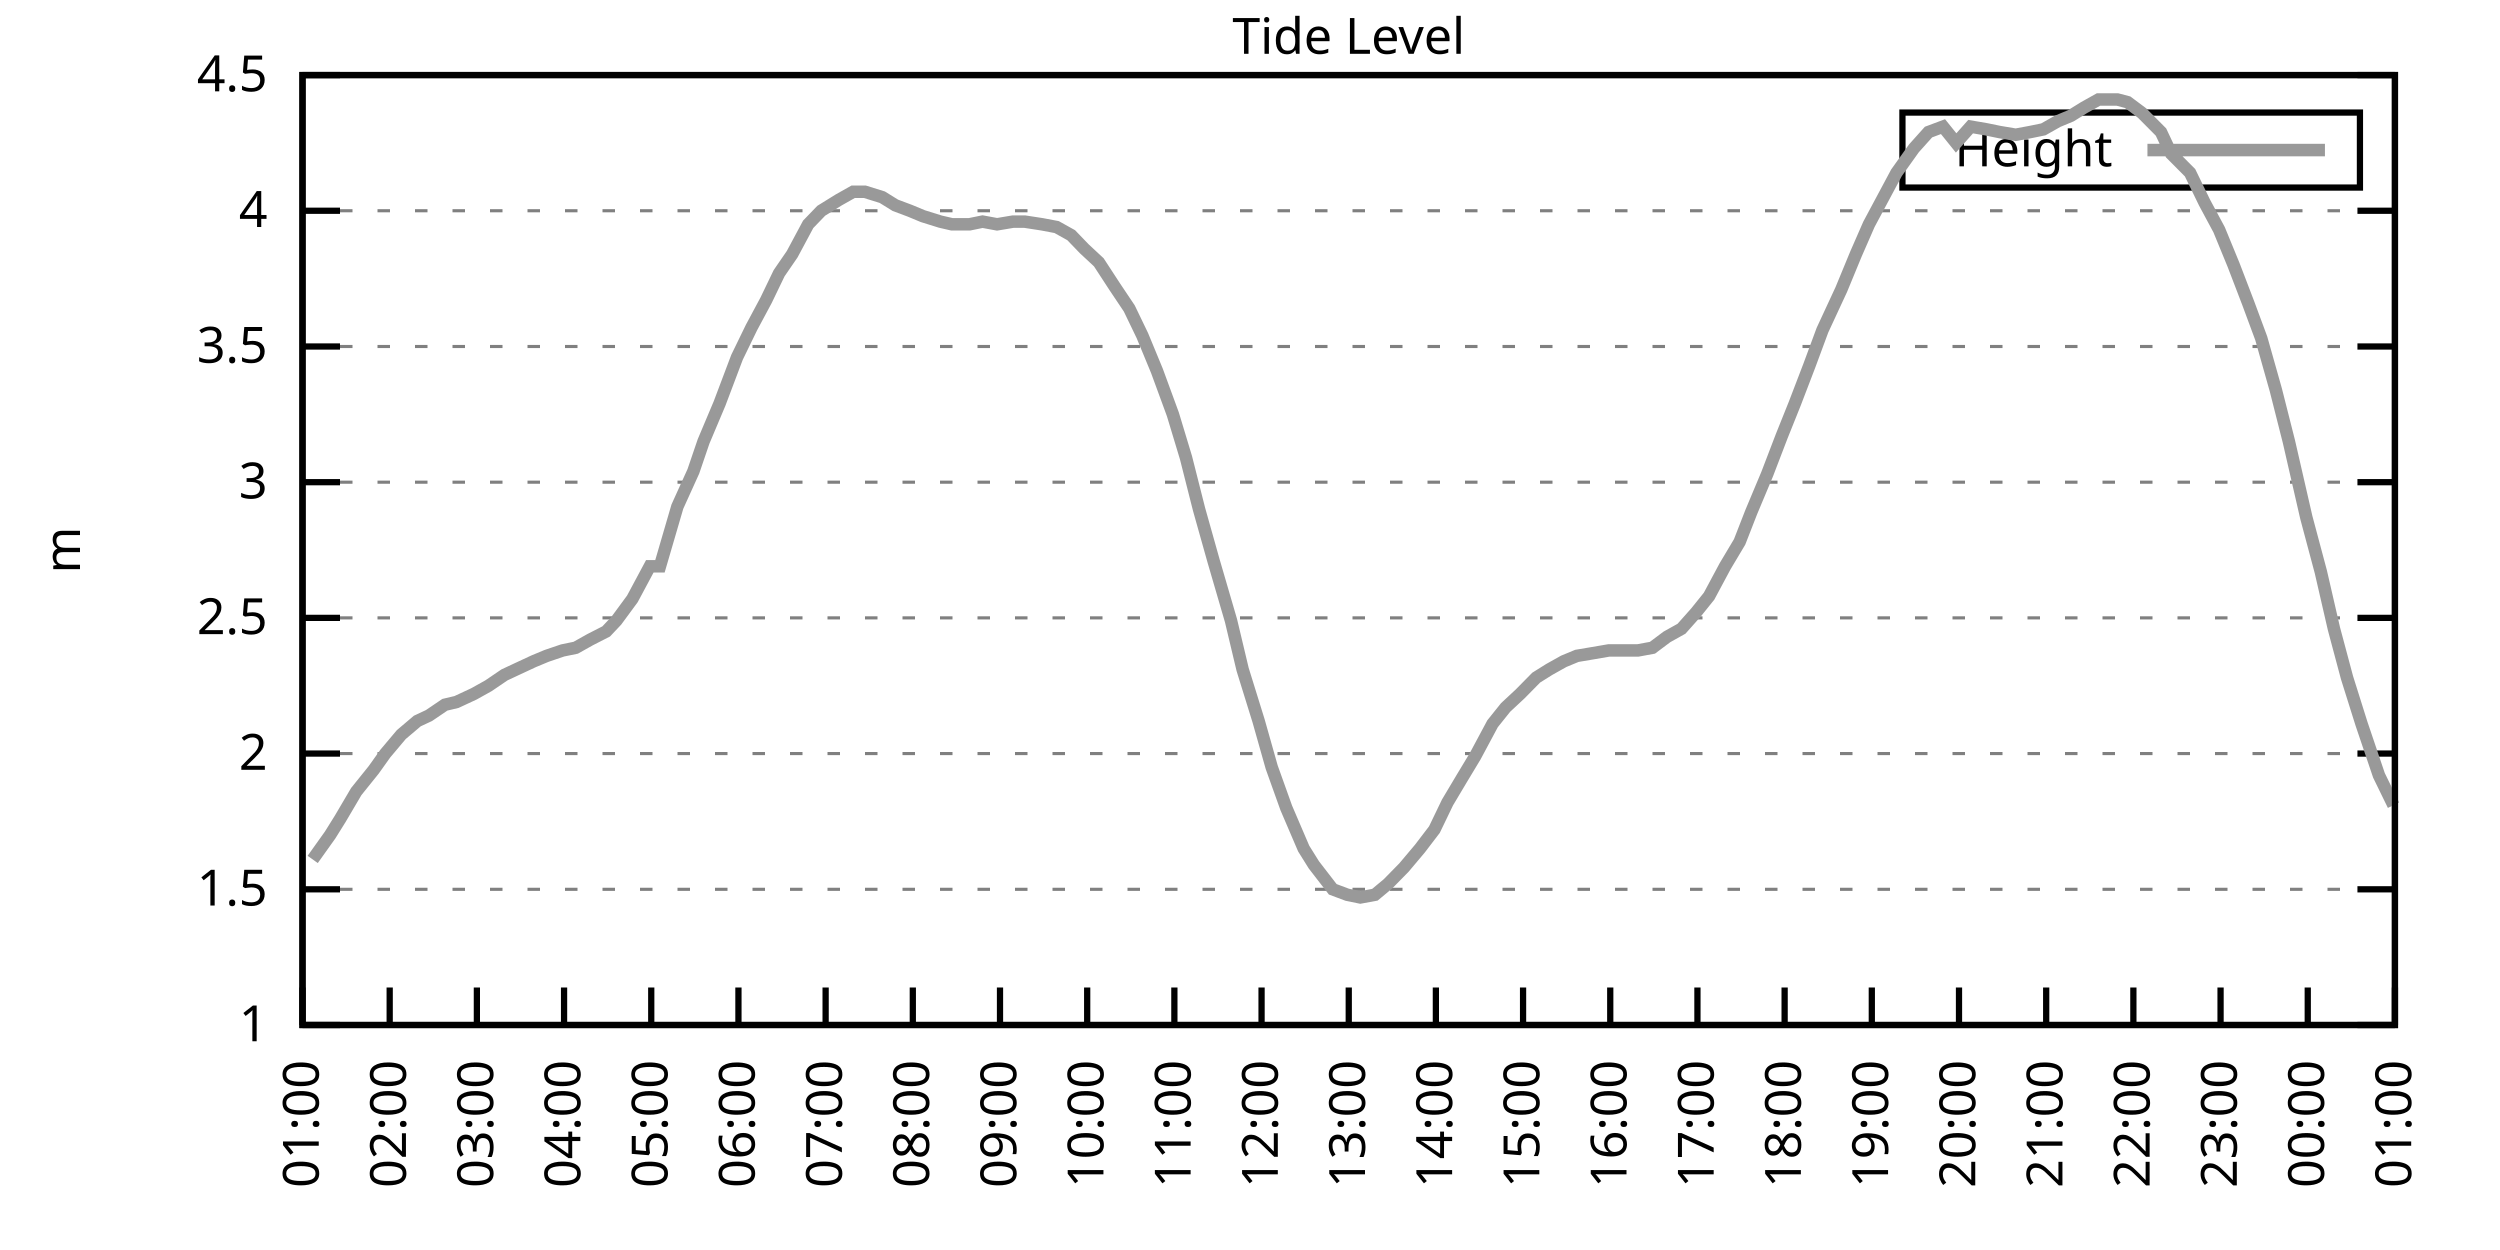
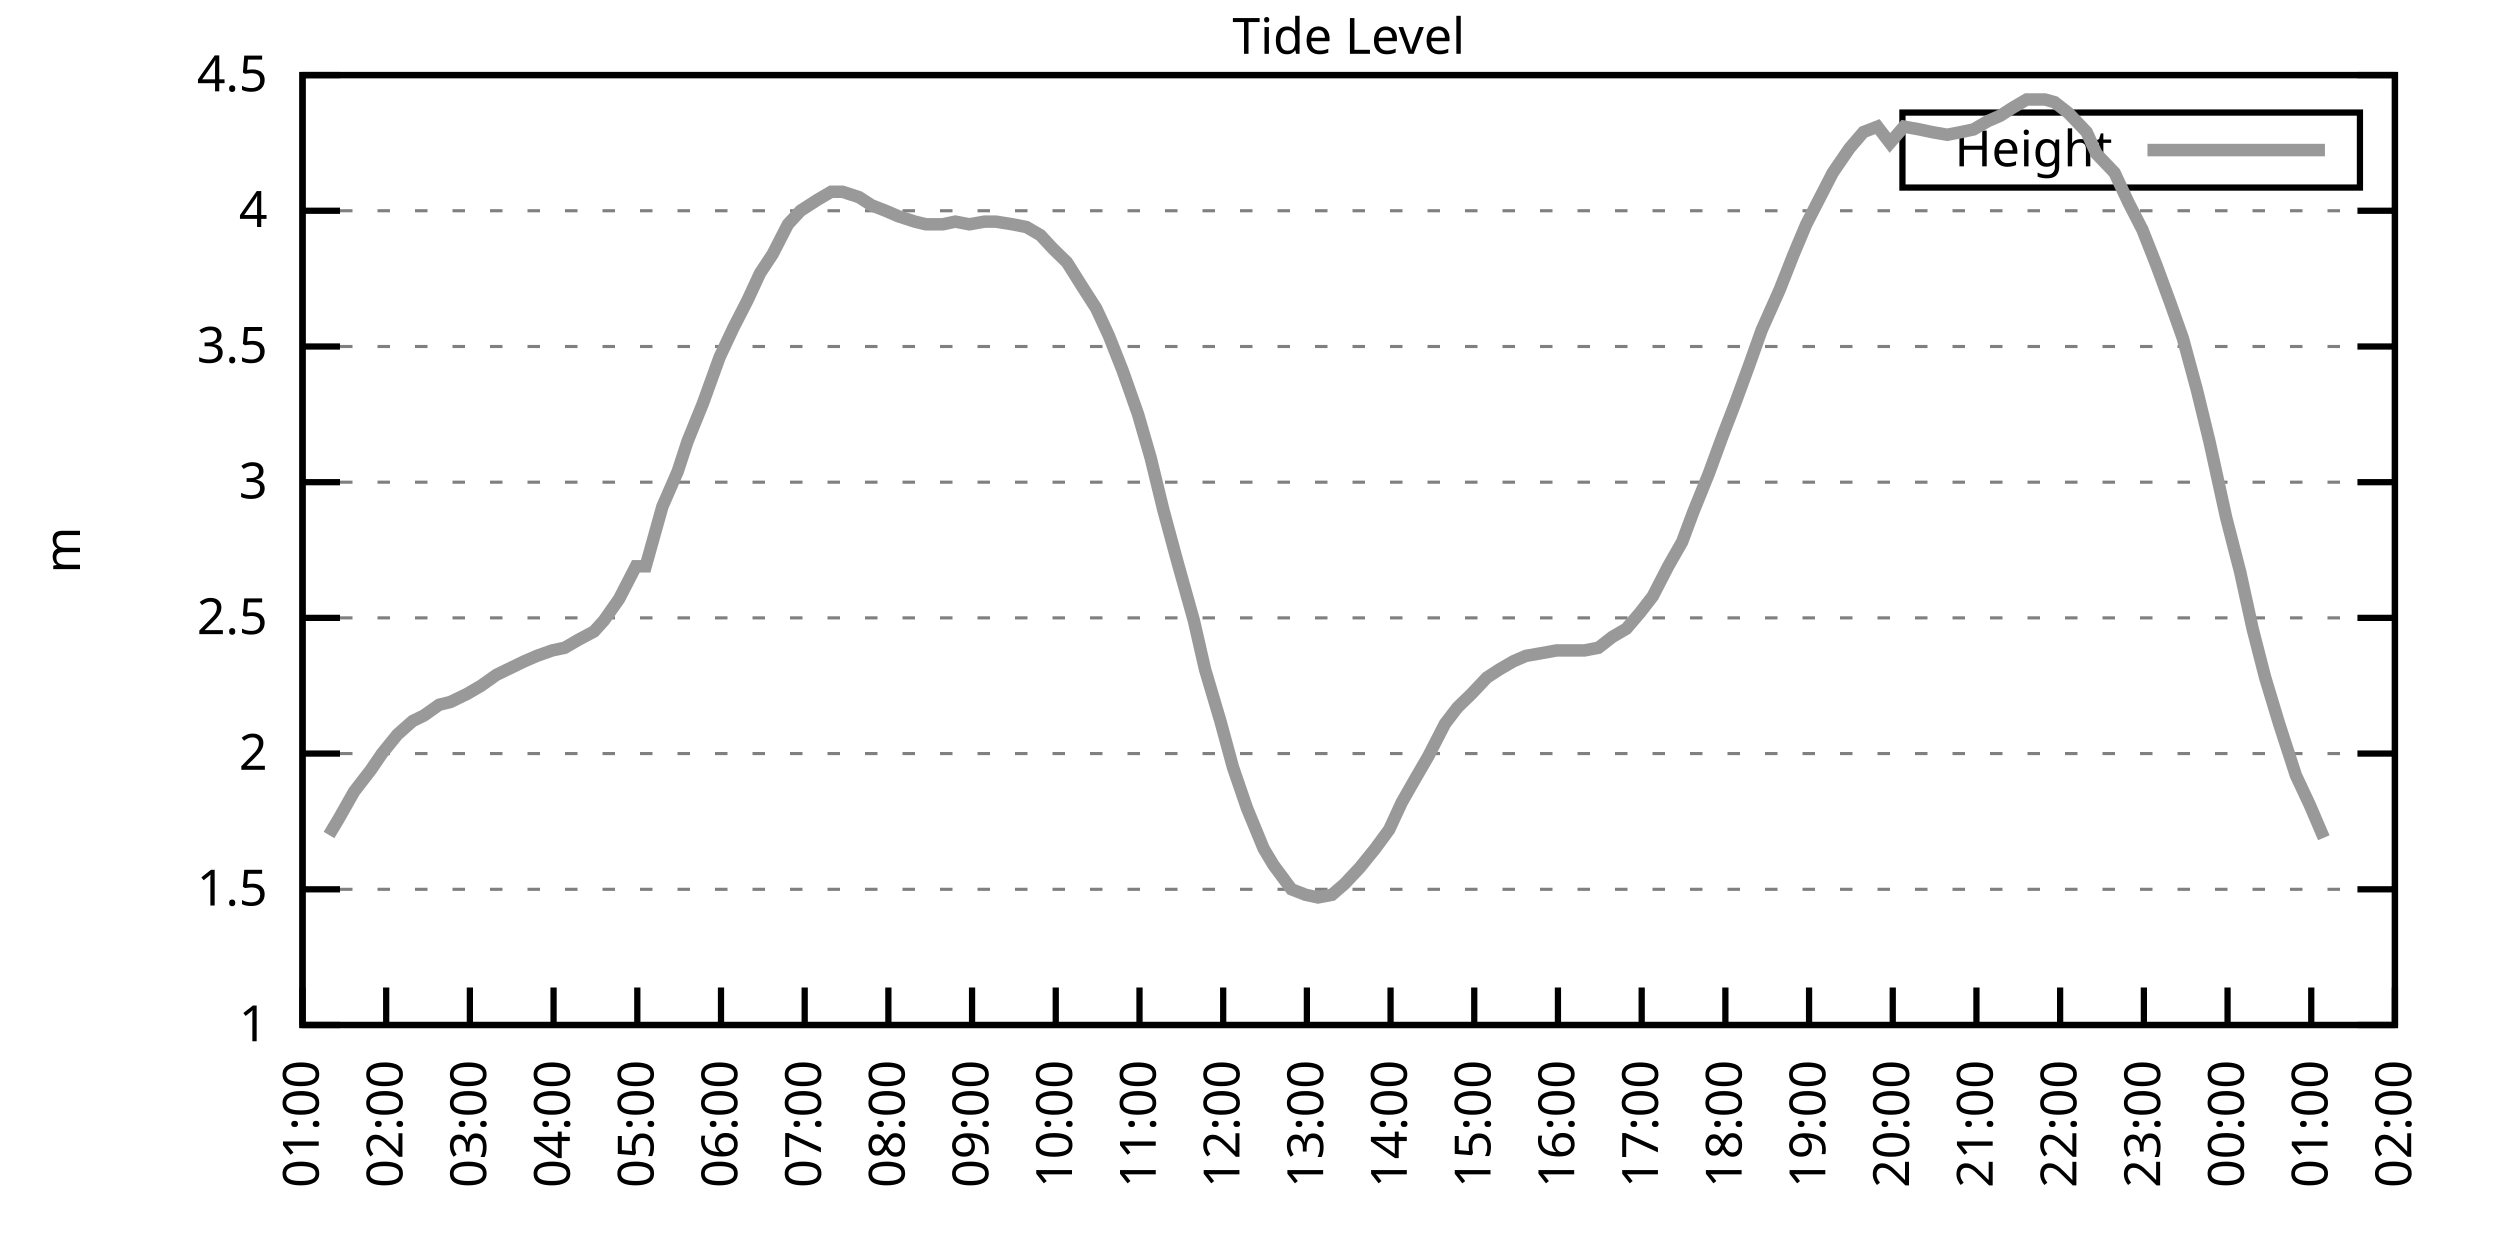
<svg xmlns="http://www.w3.org/2000/svg" xmlns:xlink="http://www.w3.org/1999/xlink" width="400" height="200" viewBox="0 0 400 200">
  <g id="gnuplot_canvas">
    <rect x="0" y="0" width="400" height="200" fill="none" />
    <defs>
      <circle id="gpDot" r="0.5" stroke-width="0.5" stroke="currentColor" />
      <path id="gpPt0" stroke-width="0.333" stroke="currentColor" d="M-1,0 h2 M0,-1 v2" />
      <path id="gpPt1" stroke-width="0.333" stroke="currentColor" d="M-1,-1 L1,1 M1,-1 L-1,1" />
      <path id="gpPt2" stroke-width="0.333" stroke="currentColor" d="M-1,0 L1,0 M0,-1 L0,1 M-1,-1 L1,1 M-1,1 L1,-1" />
      <rect id="gpPt3" stroke-width="0.333" stroke="currentColor" x="-1" y="-1" width="2" height="2" />
      <rect id="gpPt4" stroke-width="0.333" stroke="currentColor" fill="currentColor" x="-1" y="-1" width="2" height="2" />
      <circle id="gpPt5" stroke-width="0.333" stroke="currentColor" cx="0" cy="0" r="1" />
      <use xlink:href="#gpPt5" id="gpPt6" fill="currentColor" stroke="none" />
      <path id="gpPt7" stroke-width="0.333" stroke="currentColor" d="M0,-1.33 L-1.33,0.67 L1.33,0.67 z" />
      <use xlink:href="#gpPt7" id="gpPt8" fill="currentColor" stroke="none" />
      <use xlink:href="#gpPt7" id="gpPt9" stroke="currentColor" transform="rotate(180)" />
      <use xlink:href="#gpPt9" id="gpPt10" fill="currentColor" stroke="none" />
      <use xlink:href="#gpPt3" id="gpPt11" stroke="currentColor" transform="rotate(45)" />
      <use xlink:href="#gpPt11" id="gpPt12" fill="currentColor" stroke="none" />
      <path id="gpPt13" stroke-width="0.333" stroke="currentColor" d="M0,1.330 L1.265,0.411 L0.782,-1.067 L-0.782,-1.076 L-1.265,0.411 z" />
      <use xlink:href="#gpPt13" id="gpPt14" fill="currentColor" stroke="none" />
      <filter id="textbox" filterUnits="objectBoundingBox" x="0" y="0" height="1" width="1">
        <feFlood flood-color="white" flood-opacity="1" result="bgnd" />
        <feComposite in="SourceGraphic" in2="bgnd" operator="atop" />
      </filter>
      <filter id="greybox" filterUnits="objectBoundingBox" x="0" y="0" height="1" width="1">
        <feFlood flood-color="lightgrey" flood-opacity="1" result="grey" />
        <feComposite in="SourceGraphic" in2="grey" operator="atop" />
      </filter>
    </defs>
    <g fill="none" color="white" stroke="currentColor" stroke-width="1.00" stroke-linecap="butt" stroke-linejoin="miter">
</g>
    <g fill="none" color="black" stroke="currentColor" stroke-width="1.00" stroke-linecap="butt" stroke-linejoin="miter">
      <g stroke="none" shape-rendering="crispEdges">
        <polygon fill="rgb(255, 255, 255)" points="48.40,164.00 383.18,164.00 383.18,12.02 48.40,12.02 " />
      </g>
    </g>
    <g fill="none" color="black" stroke="currentColor" stroke-width="1.00" stroke-linecap="butt" stroke-linejoin="miter">
</g>
    <g fill="none" color="black" stroke="black" stroke-width="0.50" stroke-linecap="butt" stroke-linejoin="miter">
</g>
    <g fill="none" color="gray" stroke="currentColor" stroke-width="0.50" stroke-linecap="butt" stroke-linejoin="miter">
      <path stroke="gray" stroke-dasharray="2,4" class="gridline" d="M48.40,164.00 L383.19,164.00  " />
    </g>
    <g fill="none" color="gray" stroke="gray" stroke-width="1.00" stroke-linecap="butt" stroke-linejoin="miter">
</g>
    <g fill="none" color="black" stroke="currentColor" stroke-width="1.00" stroke-linecap="butt" stroke-linejoin="miter">
      <path stroke="black" d="M48.40,164.00 L54.40,164.00 M383.19,164.00 L377.19,164.00  " />
      <g transform="translate(42.80,166.60)" stroke="none" fill="black" font-family="Sans" font-size="8.00" text-anchor="end">
        <text>
          <tspan font-family="Sans"> 1</tspan>
        </text>
      </g>
    </g>
    <g fill="none" color="black" stroke="currentColor" stroke-width="1.00" stroke-linecap="butt" stroke-linejoin="miter">
</g>
    <g fill="none" color="black" stroke="black" stroke-width="0.50" stroke-linecap="butt" stroke-linejoin="miter">
</g>
    <g fill="none" color="gray" stroke="currentColor" stroke-width="0.50" stroke-linecap="butt" stroke-linejoin="miter">
      <path stroke="gray" stroke-dasharray="2,4" class="gridline" d="M48.40,142.29 L383.19,142.29  " />
    </g>
    <g fill="none" color="gray" stroke="gray" stroke-width="1.00" stroke-linecap="butt" stroke-linejoin="miter">
</g>
    <g fill="none" color="black" stroke="currentColor" stroke-width="1.00" stroke-linecap="butt" stroke-linejoin="miter">
      <path stroke="black" d="M48.40,142.29 L54.40,142.29 M383.19,142.29 L377.19,142.29  " />
      <g transform="translate(42.80,144.89)" stroke="none" fill="black" font-family="Sans" font-size="8.00" text-anchor="end">
        <text>
          <tspan font-family="Sans"> 1.5</tspan>
        </text>
      </g>
    </g>
    <g fill="none" color="black" stroke="currentColor" stroke-width="1.00" stroke-linecap="butt" stroke-linejoin="miter">
</g>
    <g fill="none" color="black" stroke="black" stroke-width="0.50" stroke-linecap="butt" stroke-linejoin="miter">
</g>
    <g fill="none" color="gray" stroke="currentColor" stroke-width="0.50" stroke-linecap="butt" stroke-linejoin="miter">
      <path stroke="gray" stroke-dasharray="2,4" class="gridline" d="M48.40,120.57 L383.19,120.57  " />
    </g>
    <g fill="none" color="gray" stroke="gray" stroke-width="1.00" stroke-linecap="butt" stroke-linejoin="miter">
</g>
    <g fill="none" color="black" stroke="currentColor" stroke-width="1.00" stroke-linecap="butt" stroke-linejoin="miter">
      <path stroke="black" d="M48.40,120.57 L54.40,120.57 M383.19,120.57 L377.19,120.57  " />
      <g transform="translate(42.80,123.17)" stroke="none" fill="black" font-family="Sans" font-size="8.00" text-anchor="end">
        <text>
          <tspan font-family="Sans"> 2</tspan>
        </text>
      </g>
    </g>
    <g fill="none" color="black" stroke="currentColor" stroke-width="1.00" stroke-linecap="butt" stroke-linejoin="miter">
</g>
    <g fill="none" color="black" stroke="black" stroke-width="0.50" stroke-linecap="butt" stroke-linejoin="miter">
</g>
    <g fill="none" color="gray" stroke="currentColor" stroke-width="0.50" stroke-linecap="butt" stroke-linejoin="miter">
      <path stroke="gray" stroke-dasharray="2,4" class="gridline" d="M48.40,98.86 L383.19,98.86  " />
    </g>
    <g fill="none" color="gray" stroke="gray" stroke-width="1.00" stroke-linecap="butt" stroke-linejoin="miter">
</g>
    <g fill="none" color="black" stroke="currentColor" stroke-width="1.00" stroke-linecap="butt" stroke-linejoin="miter">
      <path stroke="black" d="M48.40,98.86 L54.40,98.86 M383.19,98.86 L377.19,98.86  " />
      <g transform="translate(42.80,101.46)" stroke="none" fill="black" font-family="Sans" font-size="8.00" text-anchor="end">
        <text>
          <tspan font-family="Sans"> 2.5</tspan>
        </text>
      </g>
    </g>
    <g fill="none" color="black" stroke="currentColor" stroke-width="1.00" stroke-linecap="butt" stroke-linejoin="miter">
</g>
    <g fill="none" color="black" stroke="black" stroke-width="0.50" stroke-linecap="butt" stroke-linejoin="miter">
</g>
    <g fill="none" color="gray" stroke="currentColor" stroke-width="0.50" stroke-linecap="butt" stroke-linejoin="miter">
      <path stroke="gray" stroke-dasharray="2,4" class="gridline" d="M48.40,77.15 L383.19,77.15  " />
    </g>
    <g fill="none" color="gray" stroke="gray" stroke-width="1.00" stroke-linecap="butt" stroke-linejoin="miter">
</g>
    <g fill="none" color="black" stroke="currentColor" stroke-width="1.00" stroke-linecap="butt" stroke-linejoin="miter">
      <path stroke="black" d="M48.40,77.15 L54.40,77.15 M383.19,77.15 L377.19,77.15  " />
      <g transform="translate(42.80,79.75)" stroke="none" fill="black" font-family="Sans" font-size="8.00" text-anchor="end">
        <text>
          <tspan font-family="Sans"> 3</tspan>
        </text>
      </g>
    </g>
    <g fill="none" color="black" stroke="currentColor" stroke-width="1.00" stroke-linecap="butt" stroke-linejoin="miter">
</g>
    <g fill="none" color="black" stroke="black" stroke-width="0.50" stroke-linecap="butt" stroke-linejoin="miter">
</g>
    <g fill="none" color="gray" stroke="currentColor" stroke-width="0.50" stroke-linecap="butt" stroke-linejoin="miter">
      <path stroke="gray" stroke-dasharray="2,4" class="gridline" d="M48.40,55.44 L383.19,55.44  " />
    </g>
    <g fill="none" color="gray" stroke="gray" stroke-width="1.00" stroke-linecap="butt" stroke-linejoin="miter">
</g>
    <g fill="none" color="black" stroke="currentColor" stroke-width="1.00" stroke-linecap="butt" stroke-linejoin="miter">
      <path stroke="black" d="M48.40,55.44 L54.40,55.44 M383.19,55.44 L377.19,55.44  " />
      <g transform="translate(42.80,58.04)" stroke="none" fill="black" font-family="Sans" font-size="8.00" text-anchor="end">
        <text>
          <tspan font-family="Sans"> 3.5</tspan>
        </text>
      </g>
    </g>
    <g fill="none" color="black" stroke="currentColor" stroke-width="1.00" stroke-linecap="butt" stroke-linejoin="miter">
</g>
    <g fill="none" color="black" stroke="black" stroke-width="0.50" stroke-linecap="butt" stroke-linejoin="miter">
</g>
    <g fill="none" color="gray" stroke="currentColor" stroke-width="0.50" stroke-linecap="butt" stroke-linejoin="miter">
      <path stroke="gray" stroke-dasharray="2,4" class="gridline" d="M48.40,33.72 L383.19,33.72  " />
    </g>
    <g fill="none" color="gray" stroke="gray" stroke-width="1.00" stroke-linecap="butt" stroke-linejoin="miter">
</g>
    <g fill="none" color="black" stroke="currentColor" stroke-width="1.00" stroke-linecap="butt" stroke-linejoin="miter">
      <path stroke="black" d="M48.40,33.72 L54.40,33.72 M383.19,33.72 L377.19,33.72  " />
      <g transform="translate(42.80,36.32)" stroke="none" fill="black" font-family="Sans" font-size="8.00" text-anchor="end">
        <text>
          <tspan font-family="Sans"> 4</tspan>
        </text>
      </g>
    </g>
    <g fill="none" color="black" stroke="currentColor" stroke-width="1.00" stroke-linecap="butt" stroke-linejoin="miter">
</g>
    <g fill="none" color="black" stroke="black" stroke-width="0.50" stroke-linecap="butt" stroke-linejoin="miter">
</g>
    <g fill="none" color="gray" stroke="currentColor" stroke-width="0.50" stroke-linecap="butt" stroke-linejoin="miter">
      <path stroke="gray" stroke-dasharray="2,4" class="gridline" d="M48.40,12.01 L383.19,12.01  " />
    </g>
    <g fill="none" color="gray" stroke="gray" stroke-width="1.00" stroke-linecap="butt" stroke-linejoin="miter">
</g>
    <g fill="none" color="black" stroke="currentColor" stroke-width="1.00" stroke-linecap="butt" stroke-linejoin="miter">
      <path stroke="black" d="M48.40,12.01 L54.40,12.01 M383.19,12.01 L377.19,12.01  " />
      <g transform="translate(42.80,14.61)" stroke="none" fill="black" font-family="Sans" font-size="8.00" text-anchor="end">
        <text>
          <tspan font-family="Sans"> 4.5</tspan>
        </text>
      </g>
    </g>
    <g fill="none" color="black" stroke="currentColor" stroke-width="1.00" stroke-linecap="butt" stroke-linejoin="miter">
      <path stroke="black" d="M48.40,164.00 L48.40,158.00  " />
      <g transform="translate(51.00,169.60) rotate(270.00)" stroke="none" fill="black" font-family="Sans" font-size="8.00" text-anchor="end">
        <text>
          <tspan font-family="Sans">01:00</tspan>
        </text>
      </g>
    </g>
    <g fill="none" color="black" stroke="currentColor" stroke-width="1.00" stroke-linecap="butt" stroke-linejoin="miter">
-       <path stroke="black" d="M62.35,164.00 L62.35,158.00  " />
-       <g transform="translate(64.95,169.60) rotate(270.00)" stroke="none" fill="black" font-family="Sans" font-size="8.00" text-anchor="end">
+       <path stroke="black" d="M61.79,164.00 L61.79,158.00  " />
+       <g transform="translate(64.39,169.60) rotate(270.00)" stroke="none" fill="black" font-family="Sans" font-size="8.00" text-anchor="end">
        <text>
          <tspan font-family="Sans">02:00</tspan>
        </text>
      </g>
    </g>
    <g fill="none" color="black" stroke="currentColor" stroke-width="1.00" stroke-linecap="butt" stroke-linejoin="miter">
-       <path stroke="black" d="M76.30,164.00 L76.30,158.00  " />
-       <g transform="translate(78.90,169.60) rotate(270.00)" stroke="none" fill="black" font-family="Sans" font-size="8.00" text-anchor="end">
+       <path stroke="black" d="M75.18,164.00 L75.18,158.00  " />
+       <g transform="translate(77.78,169.60) rotate(270.00)" stroke="none" fill="black" font-family="Sans" font-size="8.00" text-anchor="end">
        <text>
          <tspan font-family="Sans">03:00</tspan>
        </text>
      </g>
    </g>
    <g fill="none" color="black" stroke="currentColor" stroke-width="1.00" stroke-linecap="butt" stroke-linejoin="miter">
-       <path stroke="black" d="M90.25,164.00 L90.25,158.00  " />
-       <g transform="translate(92.85,169.60) rotate(270.00)" stroke="none" fill="black" font-family="Sans" font-size="8.00" text-anchor="end">
+       <path stroke="black" d="M88.57,164.00 L88.57,158.00  " />
+       <g transform="translate(91.17,169.60) rotate(270.00)" stroke="none" fill="black" font-family="Sans" font-size="8.00" text-anchor="end">
        <text>
          <tspan font-family="Sans">04:00</tspan>
        </text>
      </g>
    </g>
    <g fill="none" color="black" stroke="currentColor" stroke-width="1.00" stroke-linecap="butt" stroke-linejoin="miter">
-       <path stroke="black" d="M104.20,164.00 L104.20,158.00  " />
-       <g transform="translate(106.80,169.60) rotate(270.00)" stroke="none" fill="black" font-family="Sans" font-size="8.00" text-anchor="end">
+       <path stroke="black" d="M101.97,164.00 L101.97,158.00  " />
+       <g transform="translate(104.57,169.60) rotate(270.00)" stroke="none" fill="black" font-family="Sans" font-size="8.00" text-anchor="end">
        <text>
          <tspan font-family="Sans">05:00</tspan>
        </text>
      </g>
    </g>
    <g fill="none" color="black" stroke="currentColor" stroke-width="1.00" stroke-linecap="butt" stroke-linejoin="miter">
-       <path stroke="black" d="M118.15,164.00 L118.15,158.00  " />
-       <g transform="translate(120.75,169.60) rotate(270.00)" stroke="none" fill="black" font-family="Sans" font-size="8.00" text-anchor="end">
+       <path stroke="black" d="M115.36,164.00 L115.36,158.00  " />
+       <g transform="translate(117.96,169.60) rotate(270.00)" stroke="none" fill="black" font-family="Sans" font-size="8.00" text-anchor="end">
        <text>
          <tspan font-family="Sans">06:00</tspan>
        </text>
      </g>
    </g>
    <g fill="none" color="black" stroke="currentColor" stroke-width="1.00" stroke-linecap="butt" stroke-linejoin="miter">
-       <path stroke="black" d="M132.10,164.00 L132.10,158.00  " />
-       <g transform="translate(134.70,169.60) rotate(270.00)" stroke="none" fill="black" font-family="Sans" font-size="8.00" text-anchor="end">
+       <path stroke="black" d="M128.75,164.00 L128.75,158.00  " />
+       <g transform="translate(131.35,169.60) rotate(270.00)" stroke="none" fill="black" font-family="Sans" font-size="8.00" text-anchor="end">
        <text>
          <tspan font-family="Sans">07:00</tspan>
        </text>
      </g>
    </g>
    <g fill="none" color="black" stroke="currentColor" stroke-width="1.00" stroke-linecap="butt" stroke-linejoin="miter">
-       <path stroke="black" d="M146.05,164.00 L146.05,158.00  " />
-       <g transform="translate(148.65,169.60) rotate(270.00)" stroke="none" fill="black" font-family="Sans" font-size="8.00" text-anchor="end">
+       <path stroke="black" d="M142.14,164.00 L142.14,158.00  " />
+       <g transform="translate(144.74,169.60) rotate(270.00)" stroke="none" fill="black" font-family="Sans" font-size="8.00" text-anchor="end">
        <text>
          <tspan font-family="Sans">08:00</tspan>
        </text>
      </g>
    </g>
    <g fill="none" color="black" stroke="currentColor" stroke-width="1.00" stroke-linecap="butt" stroke-linejoin="miter">
-       <path stroke="black" d="M160.00,164.00 L160.00,158.00  " />
-       <g transform="translate(162.60,169.60) rotate(270.00)" stroke="none" fill="black" font-family="Sans" font-size="8.00" text-anchor="end">
+       <path stroke="black" d="M155.53,164.00 L155.53,158.00  " />
+       <g transform="translate(158.13,169.60) rotate(270.00)" stroke="none" fill="black" font-family="Sans" font-size="8.00" text-anchor="end">
        <text>
          <tspan font-family="Sans">09:00</tspan>
        </text>
      </g>
    </g>
    <g fill="none" color="black" stroke="currentColor" stroke-width="1.00" stroke-linecap="butt" stroke-linejoin="miter">
-       <path stroke="black" d="M173.95,164.00 L173.95,158.00  " />
-       <g transform="translate(176.55,169.60) rotate(270.00)" stroke="none" fill="black" font-family="Sans" font-size="8.00" text-anchor="end">
+       <path stroke="black" d="M168.92,164.00 L168.92,158.00  " />
+       <g transform="translate(171.52,169.60) rotate(270.00)" stroke="none" fill="black" font-family="Sans" font-size="8.00" text-anchor="end">
        <text>
          <tspan font-family="Sans">10:00</tspan>
        </text>
      </g>
    </g>
    <g fill="none" color="black" stroke="currentColor" stroke-width="1.00" stroke-linecap="butt" stroke-linejoin="miter">
-       <path stroke="black" d="M187.90,164.00 L187.90,158.00  " />
-       <g transform="translate(190.50,169.60) rotate(270.00)" stroke="none" fill="black" font-family="Sans" font-size="8.00" text-anchor="end">
+       <path stroke="black" d="M182.32,164.00 L182.32,158.00  " />
+       <g transform="translate(184.92,169.60) rotate(270.00)" stroke="none" fill="black" font-family="Sans" font-size="8.00" text-anchor="end">
        <text>
          <tspan font-family="Sans">11:00</tspan>
        </text>
      </g>
    </g>
    <g fill="none" color="black" stroke="currentColor" stroke-width="1.00" stroke-linecap="butt" stroke-linejoin="miter">
-       <path stroke="black" d="M201.85,164.00 L201.85,158.00  " />
-       <g transform="translate(204.45,169.60) rotate(270.00)" stroke="none" fill="black" font-family="Sans" font-size="8.00" text-anchor="end">
+       <path stroke="black" d="M195.71,164.00 L195.71,158.00  " />
+       <g transform="translate(198.31,169.60) rotate(270.00)" stroke="none" fill="black" font-family="Sans" font-size="8.00" text-anchor="end">
        <text>
          <tspan font-family="Sans">12:00</tspan>
        </text>
      </g>
    </g>
    <g fill="none" color="black" stroke="currentColor" stroke-width="1.00" stroke-linecap="butt" stroke-linejoin="miter">
-       <path stroke="black" d="M215.80,164.00 L215.80,158.00  " />
-       <g transform="translate(218.40,169.60) rotate(270.00)" stroke="none" fill="black" font-family="Sans" font-size="8.00" text-anchor="end">
+       <path stroke="black" d="M209.10,164.00 L209.10,158.00  " />
+       <g transform="translate(211.70,169.60) rotate(270.00)" stroke="none" fill="black" font-family="Sans" font-size="8.00" text-anchor="end">
        <text>
          <tspan font-family="Sans">13:00</tspan>
        </text>
      </g>
    </g>
    <g fill="none" color="black" stroke="currentColor" stroke-width="1.00" stroke-linecap="butt" stroke-linejoin="miter">
-       <path stroke="black" d="M229.74,164.00 L229.74,158.00  " />
-       <g transform="translate(232.34,169.60) rotate(270.00)" stroke="none" fill="black" font-family="Sans" font-size="8.00" text-anchor="end">
+       <path stroke="black" d="M222.49,164.00 L222.49,158.00  " />
+       <g transform="translate(225.09,169.60) rotate(270.00)" stroke="none" fill="black" font-family="Sans" font-size="8.00" text-anchor="end">
        <text>
          <tspan font-family="Sans">14:00</tspan>
        </text>
      </g>
    </g>
    <g fill="none" color="black" stroke="currentColor" stroke-width="1.00" stroke-linecap="butt" stroke-linejoin="miter">
-       <path stroke="black" d="M243.69,164.00 L243.69,158.00  " />
-       <g transform="translate(246.29,169.60) rotate(270.00)" stroke="none" fill="black" font-family="Sans" font-size="8.00" text-anchor="end">
+       <path stroke="black" d="M235.88,164.00 L235.88,158.00  " />
+       <g transform="translate(238.48,169.60) rotate(270.00)" stroke="none" fill="black" font-family="Sans" font-size="8.00" text-anchor="end">
        <text>
          <tspan font-family="Sans">15:00</tspan>
        </text>
      </g>
    </g>
    <g fill="none" color="black" stroke="currentColor" stroke-width="1.00" stroke-linecap="butt" stroke-linejoin="miter">
-       <path stroke="black" d="M257.64,164.00 L257.64,158.00  " />
-       <g transform="translate(260.24,169.60) rotate(270.00)" stroke="none" fill="black" font-family="Sans" font-size="8.00" text-anchor="end">
+       <path stroke="black" d="M249.27,164.00 L249.27,158.00  " />
+       <g transform="translate(251.87,169.60) rotate(270.00)" stroke="none" fill="black" font-family="Sans" font-size="8.00" text-anchor="end">
        <text>
          <tspan font-family="Sans">16:00</tspan>
        </text>
      </g>
    </g>
    <g fill="none" color="black" stroke="currentColor" stroke-width="1.00" stroke-linecap="butt" stroke-linejoin="miter">
-       <path stroke="black" d="M271.59,164.00 L271.59,158.00  " />
-       <g transform="translate(274.19,169.60) rotate(270.00)" stroke="none" fill="black" font-family="Sans" font-size="8.00" text-anchor="end">
+       <path stroke="black" d="M262.67,164.00 L262.67,158.00  " />
+       <g transform="translate(265.27,169.60) rotate(270.00)" stroke="none" fill="black" font-family="Sans" font-size="8.00" text-anchor="end">
        <text>
          <tspan font-family="Sans">17:00</tspan>
        </text>
      </g>
    </g>
    <g fill="none" color="black" stroke="currentColor" stroke-width="1.00" stroke-linecap="butt" stroke-linejoin="miter">
-       <path stroke="black" d="M285.54,164.00 L285.54,158.00  " />
-       <g transform="translate(288.14,169.60) rotate(270.00)" stroke="none" fill="black" font-family="Sans" font-size="8.00" text-anchor="end">
+       <path stroke="black" d="M276.06,164.00 L276.06,158.00  " />
+       <g transform="translate(278.66,169.60) rotate(270.00)" stroke="none" fill="black" font-family="Sans" font-size="8.00" text-anchor="end">
        <text>
          <tspan font-family="Sans">18:00</tspan>
        </text>
      </g>
    </g>
    <g fill="none" color="black" stroke="currentColor" stroke-width="1.00" stroke-linecap="butt" stroke-linejoin="miter">
-       <path stroke="black" d="M299.49,164.00 L299.49,158.00  " />
-       <g transform="translate(302.09,169.60) rotate(270.00)" stroke="none" fill="black" font-family="Sans" font-size="8.00" text-anchor="end">
+       <path stroke="black" d="M289.45,164.00 L289.45,158.00  " />
+       <g transform="translate(292.05,169.60) rotate(270.00)" stroke="none" fill="black" font-family="Sans" font-size="8.00" text-anchor="end">
        <text>
          <tspan font-family="Sans">19:00</tspan>
        </text>
      </g>
    </g>
    <g fill="none" color="black" stroke="currentColor" stroke-width="1.00" stroke-linecap="butt" stroke-linejoin="miter">
-       <path stroke="black" d="M313.44,164.00 L313.44,158.00  " />
-       <g transform="translate(316.04,169.60) rotate(270.00)" stroke="none" fill="black" font-family="Sans" font-size="8.00" text-anchor="end">
+       <path stroke="black" d="M302.84,164.00 L302.84,158.00  " />
+       <g transform="translate(305.44,169.60) rotate(270.00)" stroke="none" fill="black" font-family="Sans" font-size="8.00" text-anchor="end">
        <text>
          <tspan font-family="Sans">20:00</tspan>
        </text>
      </g>
    </g>
    <g fill="none" color="black" stroke="currentColor" stroke-width="1.00" stroke-linecap="butt" stroke-linejoin="miter">
-       <path stroke="black" d="M327.39,164.00 L327.39,158.00  " />
-       <g transform="translate(329.99,169.60) rotate(270.00)" stroke="none" fill="black" font-family="Sans" font-size="8.00" text-anchor="end">
+       <path stroke="black" d="M316.23,164.00 L316.23,158.00  " />
+       <g transform="translate(318.83,169.60) rotate(270.00)" stroke="none" fill="black" font-family="Sans" font-size="8.00" text-anchor="end">
        <text>
          <tspan font-family="Sans">21:00</tspan>
        </text>
      </g>
    </g>
    <g fill="none" color="black" stroke="currentColor" stroke-width="1.00" stroke-linecap="butt" stroke-linejoin="miter">
-       <path stroke="black" d="M341.34,164.00 L341.34,158.00  " />
-       <g transform="translate(343.94,169.60) rotate(270.00)" stroke="none" fill="black" font-family="Sans" font-size="8.00" text-anchor="end">
+       <path stroke="black" d="M329.62,164.00 L329.62,158.00  " />
+       <g transform="translate(332.22,169.60) rotate(270.00)" stroke="none" fill="black" font-family="Sans" font-size="8.00" text-anchor="end">
        <text>
          <tspan font-family="Sans">22:00</tspan>
        </text>
      </g>
    </g>
    <g fill="none" color="black" stroke="currentColor" stroke-width="1.00" stroke-linecap="butt" stroke-linejoin="miter">
-       <path stroke="black" d="M355.29,164.00 L355.29,158.00  " />
-       <g transform="translate(357.89,169.60) rotate(270.00)" stroke="none" fill="black" font-family="Sans" font-size="8.00" text-anchor="end">
+       <path stroke="black" d="M343.02,164.00 L343.02,158.00  " />
+       <g transform="translate(345.62,169.60) rotate(270.00)" stroke="none" fill="black" font-family="Sans" font-size="8.00" text-anchor="end">
        <text>
          <tspan font-family="Sans">23:00</tspan>
        </text>
      </g>
    </g>
    <g fill="none" color="black" stroke="currentColor" stroke-width="1.00" stroke-linecap="butt" stroke-linejoin="miter">
-       <path stroke="black" d="M369.24,164.00 L369.24,158.00  " />
-       <g transform="translate(371.84,169.60) rotate(270.00)" stroke="none" fill="black" font-family="Sans" font-size="8.00" text-anchor="end">
+       <path stroke="black" d="M356.41,164.00 L356.41,158.00  " />
+       <g transform="translate(359.01,169.60) rotate(270.00)" stroke="none" fill="black" font-family="Sans" font-size="8.00" text-anchor="end">
        <text>
          <tspan font-family="Sans">00:00</tspan>
+         </text>
+       </g>
+     </g>
+     <g fill="none" color="black" stroke="currentColor" stroke-width="1.00" stroke-linecap="butt" stroke-linejoin="miter">
+       <path stroke="black" d="M369.80,164.00 L369.80,158.00  " />
+       <g transform="translate(372.40,169.60) rotate(270.00)" stroke="none" fill="black" font-family="Sans" font-size="8.00" text-anchor="end">
+         <text>
+           <tspan font-family="Sans">01:00</tspan>
        </text>
      </g>
    </g>
    <g fill="none" color="black" stroke="currentColor" stroke-width="1.00" stroke-linecap="butt" stroke-linejoin="miter">
      <path stroke="black" d="M383.19,164.00 L383.19,158.00  " />
      <g transform="translate(385.79,169.60) rotate(270.00)" stroke="none" fill="black" font-family="Sans" font-size="8.00" text-anchor="end">
        <text>
-           <tspan font-family="Sans">01:00</tspan>
+           <tspan font-family="Sans">02:00</tspan>
        </text>
      </g>
    </g>
    <g fill="none" color="black" stroke="currentColor" stroke-width="1.00" stroke-linecap="butt" stroke-linejoin="miter">
</g>
    <g fill="none" color="black" stroke="currentColor" stroke-width="1.00" stroke-linecap="butt" stroke-linejoin="miter">
      <path stroke="black" d="M48.40,12.01 L48.40,164.00 L383.19,164.00 L383.19,12.01 L48.40,12.01 Z  " />
    </g>
    <g fill="none" color="black" stroke="currentColor" stroke-width="1.00" stroke-linecap="butt" stroke-linejoin="miter">
</g>
    <g fill="none" color="black" stroke="currentColor" stroke-width="1.00" stroke-linecap="butt" stroke-linejoin="miter">
      <path stroke="black" d="M304.39,30.01 L304.39,18.01 L377.59,18.01 L377.59,30.01 L304.39,30.01 Z  " />
    </g>
    <g id="Tide_level_plot_1">
      <g fill="none" color="white" stroke="black" stroke-width="2.00" stroke-linecap="butt" stroke-linejoin="miter">
</g>
      <g fill="none" color="black" stroke="currentColor" stroke-width="2.00" stroke-linecap="butt" stroke-linejoin="miter">
        <g transform="translate(337.99,26.61)" stroke="none" fill="black" font-family="Sans" font-size="8.00" text-anchor="end">
          <text>
            <tspan font-family="Sans">Height</tspan>
          </text>
        </g>
      </g>
      <g fill="none" color="black" stroke="currentColor" stroke-width="2.00" stroke-linecap="butt" stroke-linejoin="miter">
-         <path stroke="rgb(153, 153, 153)" d="M343.59,24.01 L371.99,24.01 M50.03,137.51 L52.82,133.60 L54.44,131.00 L57.00,126.65 L59.79,123.18 L61.65,120.57   L64.21,117.53 L66.77,115.36 L68.63,114.49 L71.18,112.76 L73.04,112.32 L75.83,111.02 L78.16,109.72 L80.72,107.98   L82.58,107.11 L85.37,105.81 L87.46,104.94 L90.02,104.07 L92.11,103.64 L94.43,102.34 L96.99,101.03 L98.62,99.30   L101.18,95.82 L103.97,90.61 L105.59,90.61 L108.38,81.06 L110.94,75.41 L112.57,70.63 L115.13,64.56 L117.92,57.17   L120.24,52.40 L122.57,48.05 L124.66,43.71 L126.75,40.67 L129.31,35.89 L131.40,33.72 L134.19,31.99 L136.51,30.68   L138.37,30.68 L141.16,31.55 L143.26,32.85 L145.58,33.72 L147.67,34.59 L150.46,35.46 L152.32,35.89 L155.11,35.89   L157.21,35.46 L159.53,35.89 L162.09,35.46 L163.95,35.46 L166.74,35.89 L169.06,36.33 L171.39,37.63 L173.48,39.80   L175.81,41.97 L178.36,45.88 L180.69,49.36 L182.78,53.70 L185.11,59.34 L187.66,66.29 L189.76,73.24 L191.85,81.49   L194.17,89.74 L196.96,99.30 L198.82,107.11 L201.38,115.36 L203.47,122.75 L205.80,129.26 L208.59,135.77 L210.22,138.38   L213.24,142.29 L215.56,143.16 L217.65,143.59 L219.98,143.16 L222.07,141.42 L224.63,138.81 L227.19,135.77 L229.51,132.73   L231.60,128.39 L233.93,124.48 L236.02,121.01 L238.81,115.80 L240.90,113.19 L243.23,111.02 L245.79,108.42 L247.88,107.11   L250.20,105.81 L252.30,104.94 L254.85,104.51 L257.41,104.07 L259.74,104.07 L262.06,104.07 L264.39,103.64 L266.71,101.90   L269.04,100.60 L271.36,97.99 L273.45,95.39 L276.01,90.61 L278.34,86.70 L280.20,81.93 L282.75,75.85 L285.08,69.77   L287.17,64.56 L289.50,58.48 L291.59,52.83 L294.61,46.32 L296.94,40.67 L299.03,35.89 L301.35,31.55 L303.44,27.64   L306.23,23.73 L308.56,21.13 L310.88,20.26 L312.98,22.87 L315.30,20.26 L317.86,20.70 L319.95,21.13 L322.51,21.56   L324.83,21.13 L326.93,20.70 L329.25,19.39 L331.34,18.52 L333.44,17.22 L335.76,15.92 L338.78,15.92 L340.41,16.35   L342.74,18.09 L345.76,21.13 L347.39,24.60 L350.41,27.64 L352.73,32.42 L355.06,36.76 L357.38,42.41 L359.71,48.49   L361.80,54.13 L364.13,62.38 L366.22,70.63 L369.01,82.79 L371.33,91.48 L373.43,100.60 L375.52,108.42 L377.84,115.80   L380.63,124.05 L382.96,128.83  " />
+         <path stroke="rgb(153, 153, 153)" d="M343.59,24.01 L371.99,24.01 M52.64,133.60 L54.20,131.00 L56.66,126.65 L59.34,123.18 L61.12,120.57 L63.58,117.53   L66.03,115.36 L67.82,114.49 L70.27,112.76 L72.06,112.32 L74.74,111.02 L76.97,109.72 L79.42,107.98 L81.21,107.11   L83.89,105.81 L85.90,104.94 L88.35,104.07 L90.36,103.64 L92.59,102.34 L95.05,101.03 L96.61,99.30 L99.06,95.82   L101.74,90.61 L103.31,90.61 L105.98,81.06 L108.44,75.41 L110.00,70.63 L112.46,64.56 L115.13,57.17 L117.37,52.40   L119.60,48.05 L121.61,43.71 L123.62,40.67 L126.07,35.89 L128.08,33.72 L130.76,31.99 L132.99,30.68 L134.78,30.68   L137.45,31.55 L139.46,32.85 L141.69,33.72 L143.70,34.59 L146.38,35.46 L148.17,35.89 L150.85,35.89 L152.85,35.46   L155.09,35.89 L157.54,35.46 L159.33,35.46 L162.01,35.89 L164.24,36.33 L166.47,37.63 L168.48,39.80 L170.71,41.97   L173.17,45.88 L175.40,49.36 L177.41,53.70 L179.64,59.34 L182.09,66.29 L184.10,73.24 L186.11,81.49 L188.34,89.74   L191.02,99.30 L192.81,107.11 L195.26,115.36 L197.27,122.75 L199.50,129.26 L202.18,135.77 L203.74,138.38 L206.64,142.29   L208.88,143.16 L210.88,143.59 L213.12,143.16 L215.13,141.42 L217.58,138.81 L220.04,135.77 L222.27,132.73 L224.28,128.39   L226.51,124.48 L228.52,121.01 L231.20,115.80 L233.20,113.19 L235.44,111.02 L237.89,108.42 L239.90,107.11 L242.13,105.81   L244.14,104.94 L246.60,104.51 L249.05,104.07 L251.28,104.07 L253.51,104.07 L255.75,103.64 L257.98,101.90 L260.21,100.60   L262.44,97.99 L264.45,95.39 L266.91,90.61 L269.14,86.70 L270.92,81.93 L273.38,75.85 L275.61,69.77 L277.62,64.56   L279.85,58.48 L281.86,52.83 L284.76,46.32 L286.99,40.67 L289.00,35.89 L291.23,31.55 L293.24,27.64 L295.92,23.73   L298.15,21.13 L300.39,20.26 L302.39,22.87 L304.63,20.26 L307.08,20.70 L309.09,21.13 L311.54,21.56 L313.78,21.13   L315.79,20.70 L318.02,19.39 L320.03,18.52 L322.04,17.22 L324.27,15.92 L327.17,15.92 L328.73,16.35 L330.96,18.09   L333.86,21.13 L335.43,24.60 L338.33,27.64 L340.56,32.42 L342.79,36.76 L345.02,42.41 L347.26,48.49 L349.26,54.13   L351.50,62.38 L353.51,70.63 L356.18,82.79 L358.42,91.48 L360.42,100.60 L362.43,108.42 L364.66,115.80 L367.34,124.05   L369.58,128.83 L371.81,134.04  " />
      </g>
    </g>
    <g fill="none" color="black" stroke="currentColor" stroke-width="2.00" stroke-linecap="butt" stroke-linejoin="miter">
</g>
    <g fill="none" color="black" stroke="black" stroke-width="1.00" stroke-linecap="butt" stroke-linejoin="miter">
</g>
    <g fill="none" color="black" stroke="currentColor" stroke-width="1.00" stroke-linecap="butt" stroke-linejoin="miter">
      <path stroke="black" d="M48.40,12.01 L48.40,164.00 L383.19,164.00 L383.19,12.01 L48.40,12.01 Z  " />
      <g transform="translate(12.80,88.01) rotate(270.00)" stroke="none" fill="black" font-family="Sans" font-size="8.00" text-anchor="middle">
        <text>
          <tspan font-family="Sans">m</tspan>
        </text>
      </g>
    </g>
    <g fill="none" color="black" stroke="currentColor" stroke-width="1.00" stroke-linecap="butt" stroke-linejoin="miter">
</g>
    <g fill="none" color="black" stroke="currentColor" stroke-width="1.00" stroke-linecap="butt" stroke-linejoin="miter">
      <g transform="translate(215.79,8.61)" stroke="none" fill="black" font-family="Sans" font-size="8.00" text-anchor="middle">
        <text>
          <tspan font-family="Sans">Tide Level</tspan>
        </text>
      </g>
    </g>
    <g fill="none" color="black" stroke="currentColor" stroke-width="1.00" stroke-linecap="butt" stroke-linejoin="miter">
</g>
  </g>
</svg>
